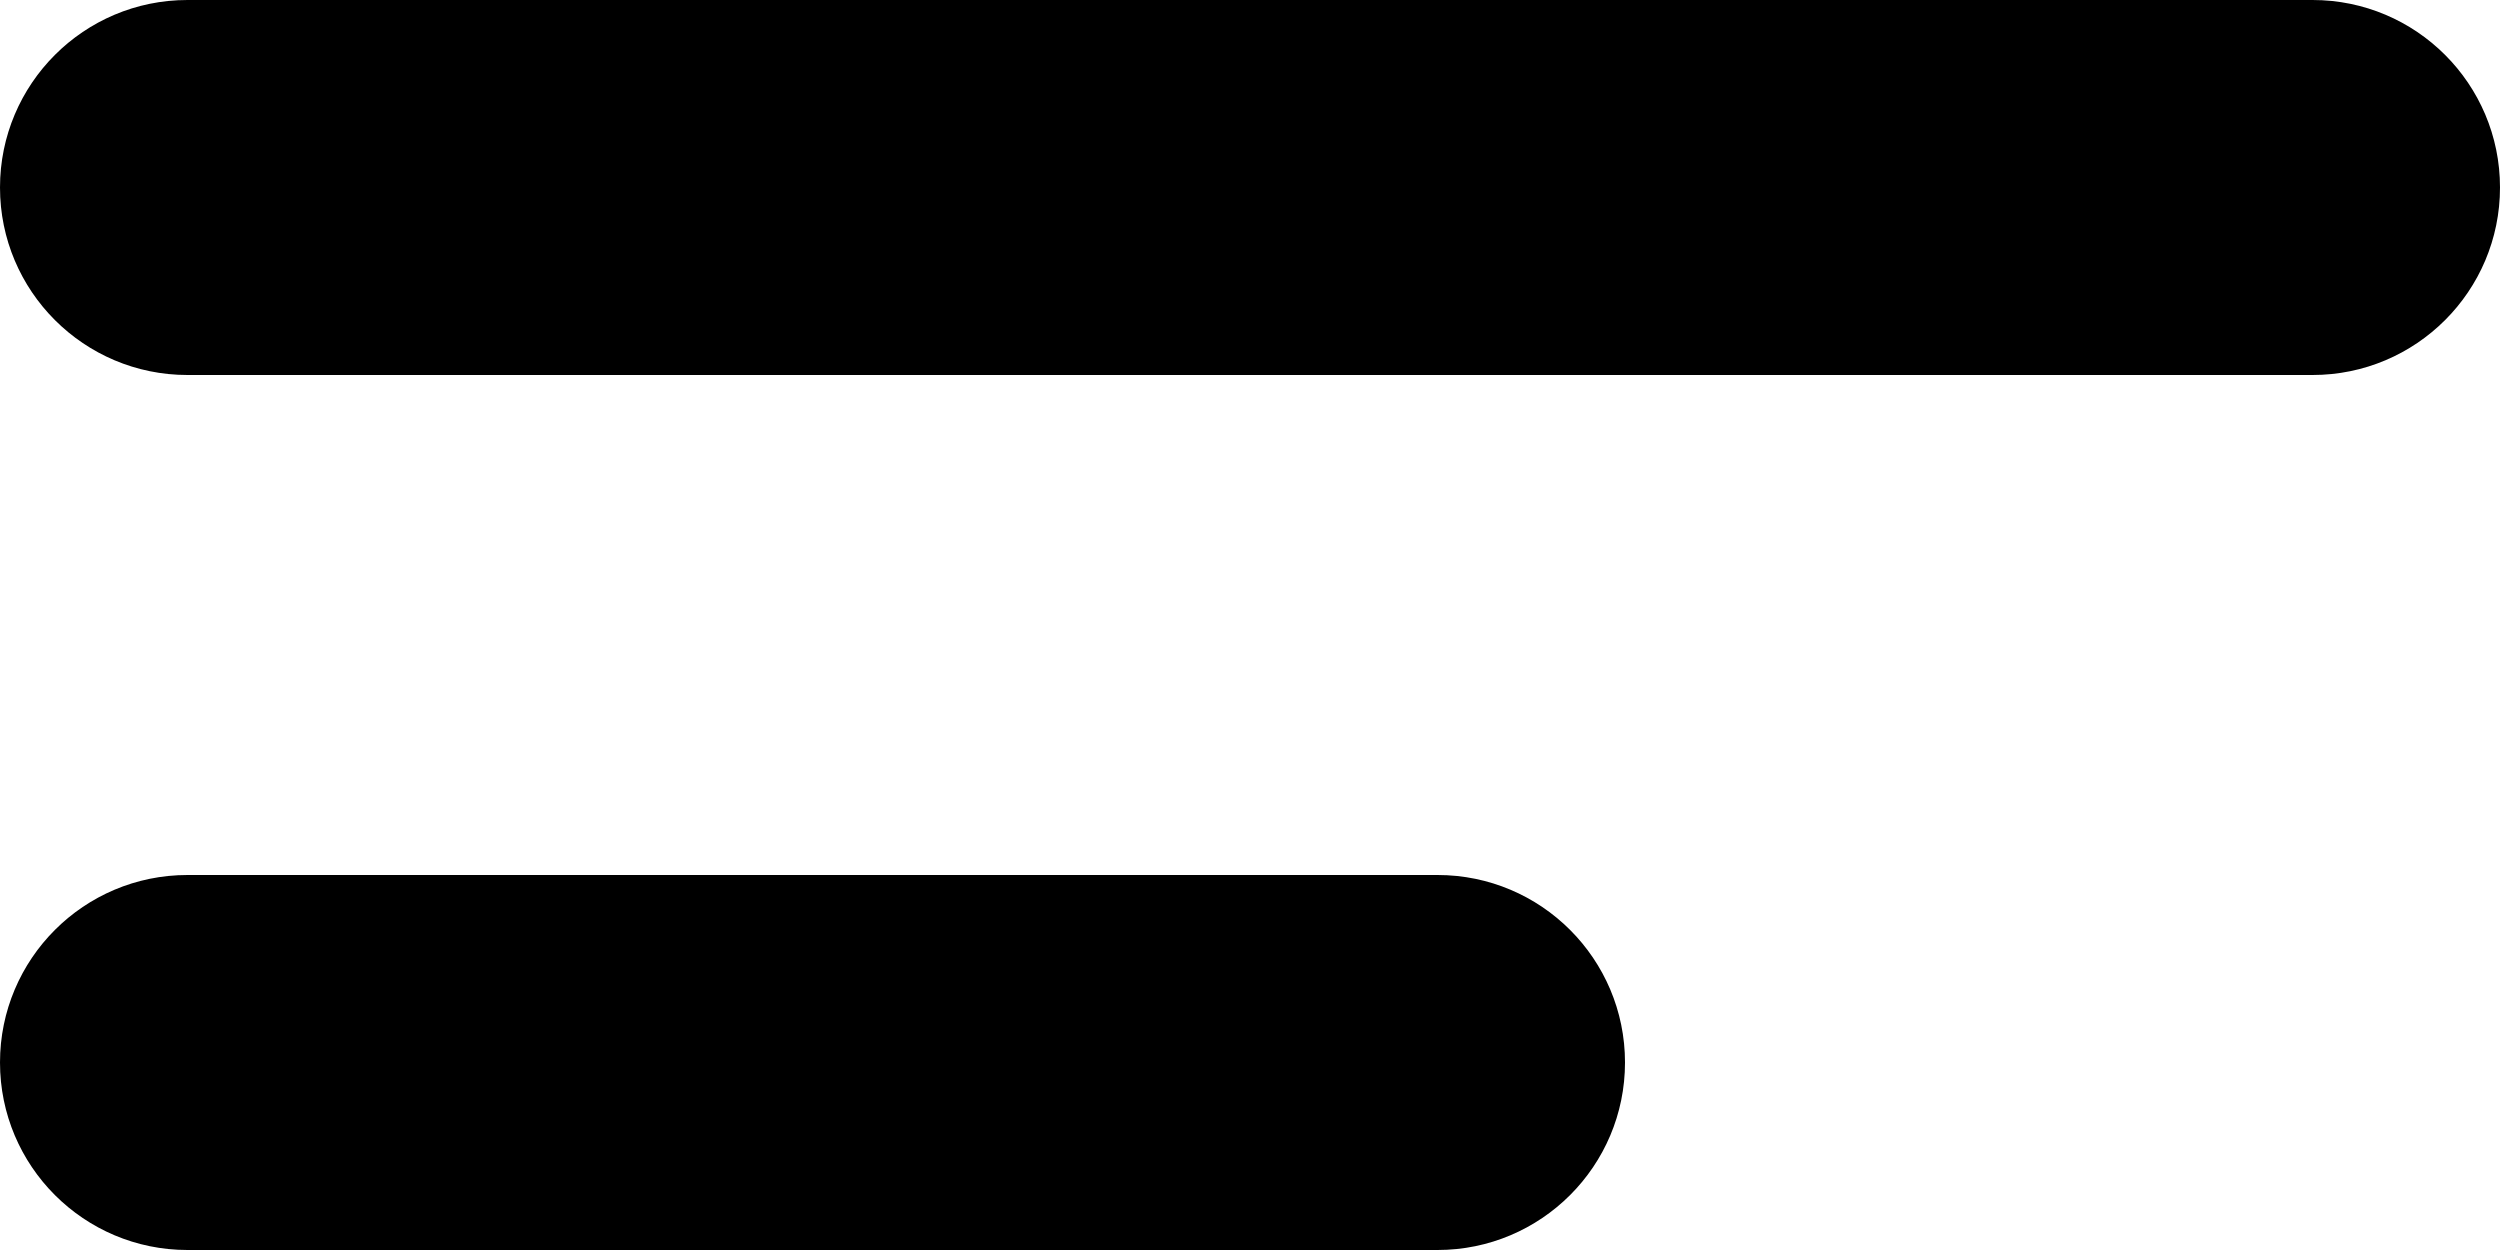
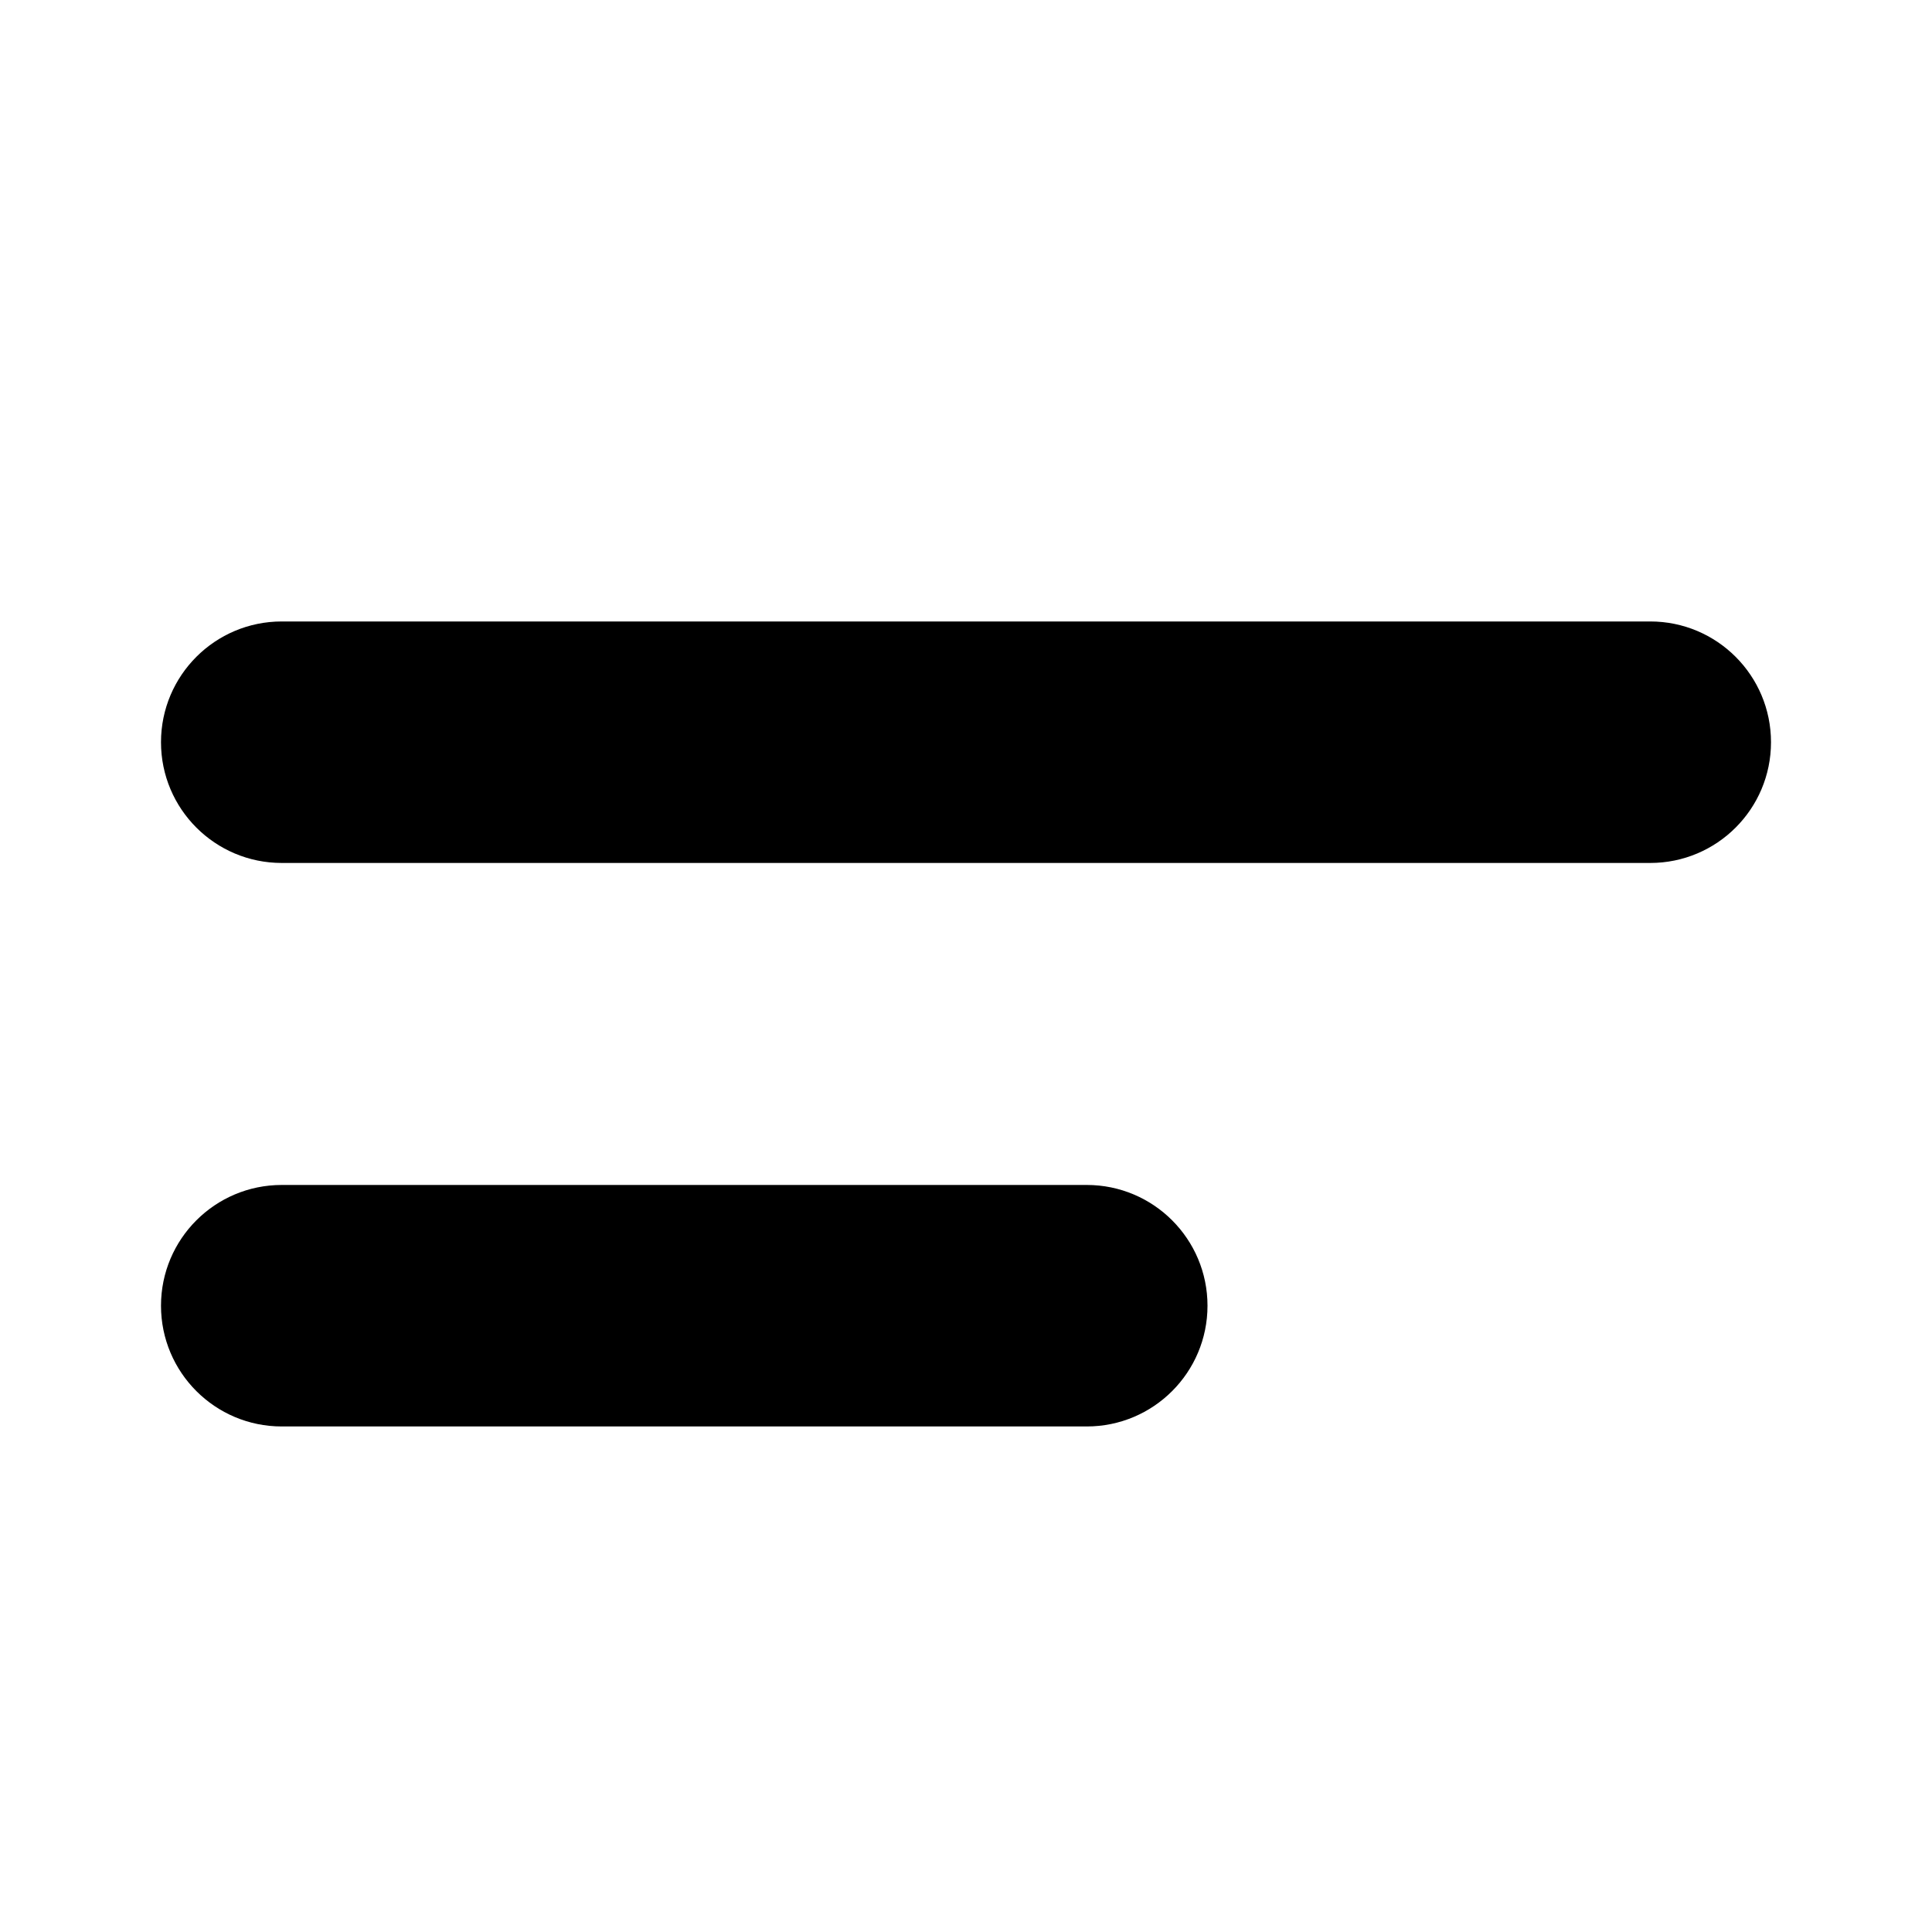
- <svg xmlns="http://www.w3.org/2000/svg" width="20" height="10">
-   <g>
-     <path fill="currentColor" d="M1.5 10a1.5 1.5 0 0 1 0-3h10a1.5 1.5 0 0 1 0 3zm0-7a1.5 1.5 0 1 1 0-3h17a1.5 1.5 0 1 1 0 3z" />
-   </g>
+ <svg xmlns="http://www.w3.org/2000/svg" viewBox="0 0 24 24">
+   <path fill="currentColor" d="M3.5 17.72a1.5 1.5 0 1 1 0-3h10a1.5 1.5 0 1 1 0 3zm0-7a1.5 1.5 0 0 1 0-3h17a1.5 1.5 0 0 1 0 3z" />
</svg>
